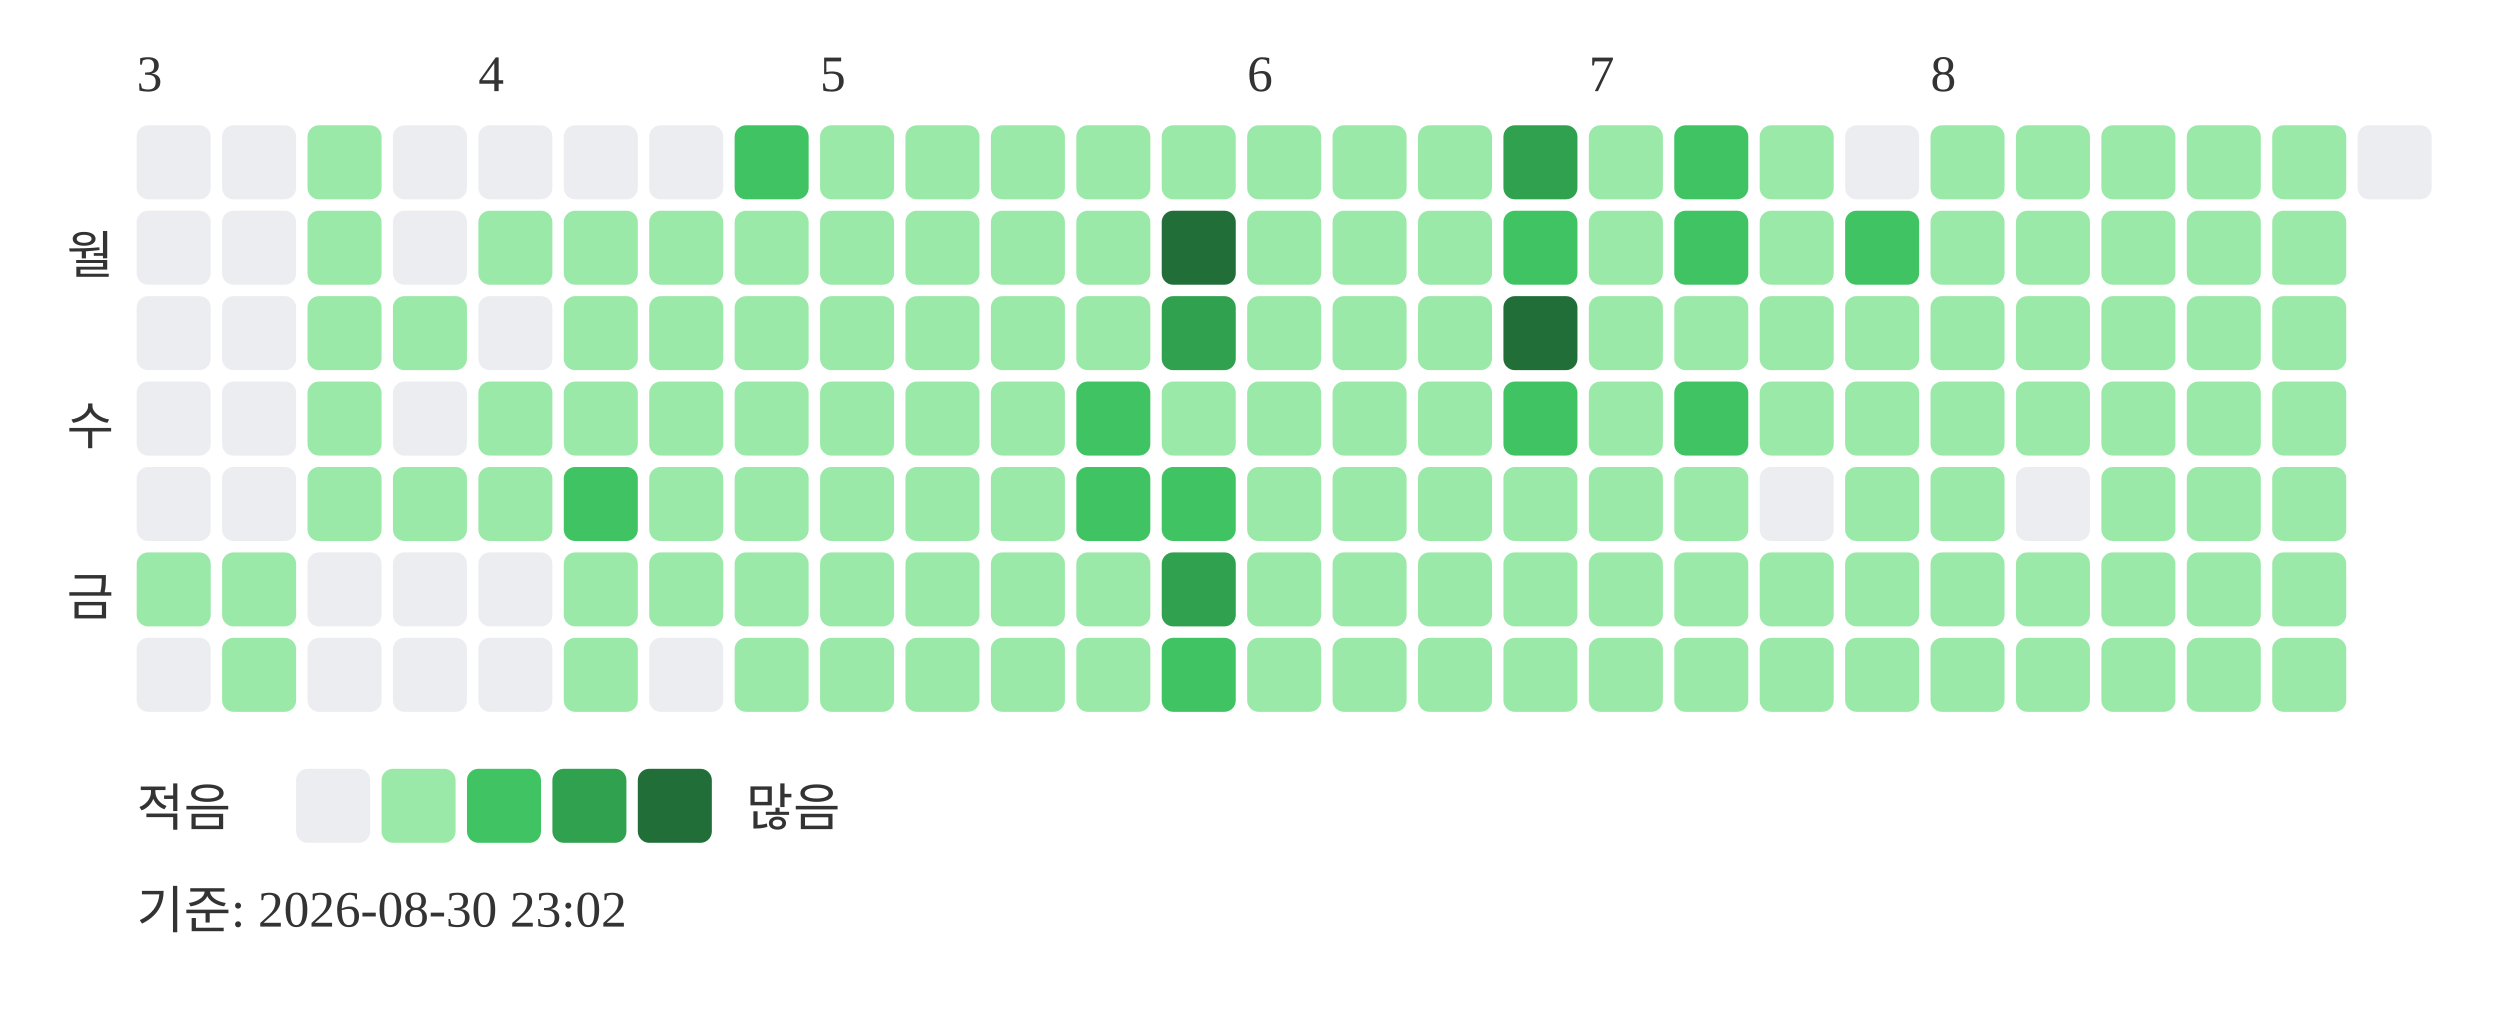
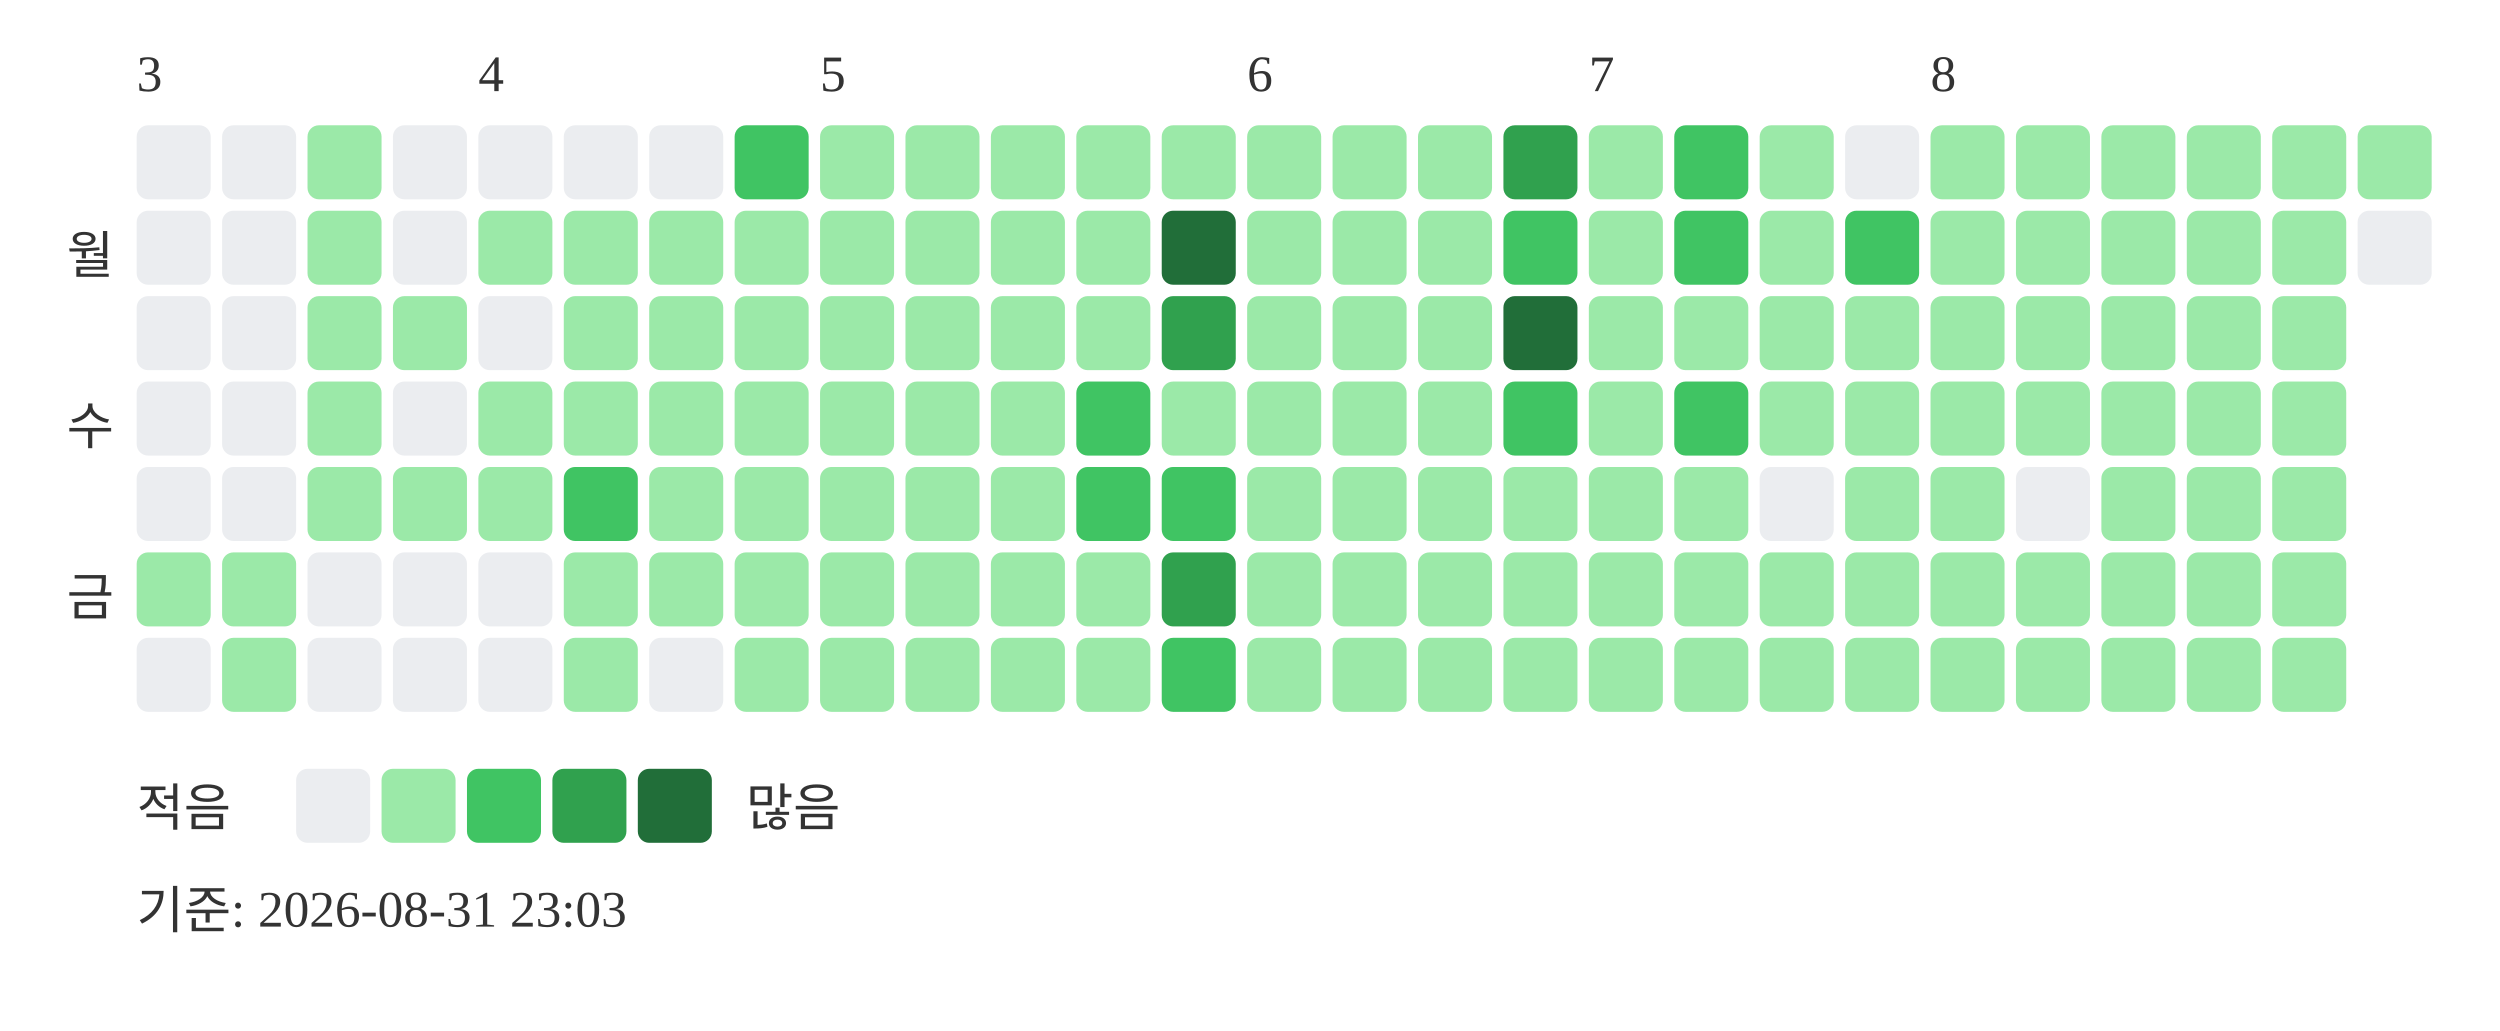
<svg xmlns="http://www.w3.org/2000/svg" width="439" height="181">
  <text x="24" y="16" font-size="9" fill="#333333">3</text>
  <text x="84" y="16" font-size="9" fill="#333333">4</text>
  <text x="144" y="16" font-size="9" fill="#333333">5</text>
  <text x="219" y="16" font-size="9" fill="#333333">6</text>
  <text x="279" y="16" font-size="9" fill="#333333">7</text>
  <text x="339" y="16" font-size="9" fill="#333333">8</text>
  <text x="20" y="48" text-anchor="end" font-size="9" fill="#333333">월</text>
  <text x="20" y="78" text-anchor="end" font-size="9" fill="#333333">수</text>
  <text x="20" y="108" text-anchor="end" font-size="9" fill="#333333">금</text>
  <rect x="24" y="22" width="13" height="13" rx="2" fill="#ebedf0" />
  <rect x="24" y="37" width="13" height="13" rx="2" fill="#ebedf0" />
  <rect x="24" y="52" width="13" height="13" rx="2" fill="#ebedf0" />
  <rect x="24" y="67" width="13" height="13" rx="2" fill="#ebedf0" />
  <rect x="24" y="82" width="13" height="13" rx="2" fill="#ebedf0" />
  <rect x="24" y="97" width="13" height="13" rx="2" fill="#9be9a8" />
  <rect x="24" y="112" width="13" height="13" rx="2" fill="#ebedf0" />
  <rect x="39" y="22" width="13" height="13" rx="2" fill="#ebedf0" />
  <rect x="39" y="37" width="13" height="13" rx="2" fill="#ebedf0" />
  <rect x="39" y="52" width="13" height="13" rx="2" fill="#ebedf0" />
  <rect x="39" y="67" width="13" height="13" rx="2" fill="#ebedf0" />
  <rect x="39" y="82" width="13" height="13" rx="2" fill="#ebedf0" />
  <rect x="39" y="97" width="13" height="13" rx="2" fill="#9be9a8" />
  <rect x="39" y="112" width="13" height="13" rx="2" fill="#9be9a8" />
  <rect x="54" y="22" width="13" height="13" rx="2" fill="#9be9a8" />
  <rect x="54" y="37" width="13" height="13" rx="2" fill="#9be9a8" />
  <rect x="54" y="52" width="13" height="13" rx="2" fill="#9be9a8" />
  <rect x="54" y="67" width="13" height="13" rx="2" fill="#9be9a8" />
  <rect x="54" y="82" width="13" height="13" rx="2" fill="#9be9a8" />
  <rect x="54" y="97" width="13" height="13" rx="2" fill="#ebedf0" />
  <rect x="54" y="112" width="13" height="13" rx="2" fill="#ebedf0" />
  <rect x="69" y="22" width="13" height="13" rx="2" fill="#ebedf0" />
  <rect x="69" y="37" width="13" height="13" rx="2" fill="#ebedf0" />
  <rect x="69" y="52" width="13" height="13" rx="2" fill="#9be9a8" />
  <rect x="69" y="67" width="13" height="13" rx="2" fill="#ebedf0" />
  <rect x="69" y="82" width="13" height="13" rx="2" fill="#9be9a8" />
  <rect x="69" y="97" width="13" height="13" rx="2" fill="#ebedf0" />
  <rect x="69" y="112" width="13" height="13" rx="2" fill="#ebedf0" />
  <rect x="84" y="22" width="13" height="13" rx="2" fill="#ebedf0" />
  <rect x="84" y="37" width="13" height="13" rx="2" fill="#9be9a8" />
  <rect x="84" y="52" width="13" height="13" rx="2" fill="#ebedf0" />
  <rect x="84" y="67" width="13" height="13" rx="2" fill="#9be9a8" />
  <rect x="84" y="82" width="13" height="13" rx="2" fill="#9be9a8" />
  <rect x="84" y="97" width="13" height="13" rx="2" fill="#ebedf0" />
  <rect x="84" y="112" width="13" height="13" rx="2" fill="#ebedf0" />
  <rect x="99" y="22" width="13" height="13" rx="2" fill="#ebedf0" />
  <rect x="99" y="37" width="13" height="13" rx="2" fill="#9be9a8" />
  <rect x="99" y="52" width="13" height="13" rx="2" fill="#9be9a8" />
  <rect x="99" y="67" width="13" height="13" rx="2" fill="#9be9a8" />
  <rect x="99" y="82" width="13" height="13" rx="2" fill="#40c463" />
  <rect x="99" y="97" width="13" height="13" rx="2" fill="#9be9a8" />
  <rect x="99" y="112" width="13" height="13" rx="2" fill="#9be9a8" />
  <rect x="114" y="22" width="13" height="13" rx="2" fill="#ebedf0" />
  <rect x="114" y="37" width="13" height="13" rx="2" fill="#9be9a8" />
  <rect x="114" y="52" width="13" height="13" rx="2" fill="#9be9a8" />
  <rect x="114" y="67" width="13" height="13" rx="2" fill="#9be9a8" />
  <rect x="114" y="82" width="13" height="13" rx="2" fill="#9be9a8" />
  <rect x="114" y="97" width="13" height="13" rx="2" fill="#9be9a8" />
  <rect x="114" y="112" width="13" height="13" rx="2" fill="#ebedf0" />
  <rect x="129" y="22" width="13" height="13" rx="2" fill="#40c463" />
  <rect x="129" y="37" width="13" height="13" rx="2" fill="#9be9a8" />
  <rect x="129" y="52" width="13" height="13" rx="2" fill="#9be9a8" />
  <rect x="129" y="67" width="13" height="13" rx="2" fill="#9be9a8" />
  <rect x="129" y="82" width="13" height="13" rx="2" fill="#9be9a8" />
  <rect x="129" y="97" width="13" height="13" rx="2" fill="#9be9a8" />
  <rect x="129" y="112" width="13" height="13" rx="2" fill="#9be9a8" />
  <rect x="144" y="22" width="13" height="13" rx="2" fill="#9be9a8" />
  <rect x="144" y="37" width="13" height="13" rx="2" fill="#9be9a8" />
  <rect x="144" y="52" width="13" height="13" rx="2" fill="#9be9a8" />
  <rect x="144" y="67" width="13" height="13" rx="2" fill="#9be9a8" />
  <rect x="144" y="82" width="13" height="13" rx="2" fill="#9be9a8" />
  <rect x="144" y="97" width="13" height="13" rx="2" fill="#9be9a8" />
  <rect x="144" y="112" width="13" height="13" rx="2" fill="#9be9a8" />
  <rect x="159" y="22" width="13" height="13" rx="2" fill="#9be9a8" />
  <rect x="159" y="37" width="13" height="13" rx="2" fill="#9be9a8" />
  <rect x="159" y="52" width="13" height="13" rx="2" fill="#9be9a8" />
  <rect x="159" y="67" width="13" height="13" rx="2" fill="#9be9a8" />
  <rect x="159" y="82" width="13" height="13" rx="2" fill="#9be9a8" />
  <rect x="159" y="97" width="13" height="13" rx="2" fill="#9be9a8" />
  <rect x="159" y="112" width="13" height="13" rx="2" fill="#9be9a8" />
  <rect x="174" y="22" width="13" height="13" rx="2" fill="#9be9a8" />
  <rect x="174" y="37" width="13" height="13" rx="2" fill="#9be9a8" />
  <rect x="174" y="52" width="13" height="13" rx="2" fill="#9be9a8" />
  <rect x="174" y="67" width="13" height="13" rx="2" fill="#9be9a8" />
  <rect x="174" y="82" width="13" height="13" rx="2" fill="#9be9a8" />
  <rect x="174" y="97" width="13" height="13" rx="2" fill="#9be9a8" />
  <rect x="174" y="112" width="13" height="13" rx="2" fill="#9be9a8" />
  <rect x="189" y="22" width="13" height="13" rx="2" fill="#9be9a8" />
  <rect x="189" y="37" width="13" height="13" rx="2" fill="#9be9a8" />
  <rect x="189" y="52" width="13" height="13" rx="2" fill="#9be9a8" />
  <rect x="189" y="67" width="13" height="13" rx="2" fill="#40c463" />
  <rect x="189" y="82" width="13" height="13" rx="2" fill="#40c463" />
  <rect x="189" y="97" width="13" height="13" rx="2" fill="#9be9a8" />
  <rect x="189" y="112" width="13" height="13" rx="2" fill="#9be9a8" />
  <rect x="204" y="22" width="13" height="13" rx="2" fill="#9be9a8" />
  <rect x="204" y="37" width="13" height="13" rx="2" fill="#216e39" />
  <rect x="204" y="52" width="13" height="13" rx="2" fill="#30a14e" />
  <rect x="204" y="67" width="13" height="13" rx="2" fill="#9be9a8" />
  <rect x="204" y="82" width="13" height="13" rx="2" fill="#40c463" />
  <rect x="204" y="97" width="13" height="13" rx="2" fill="#30a14e" />
  <rect x="204" y="112" width="13" height="13" rx="2" fill="#40c463" />
  <rect x="219" y="22" width="13" height="13" rx="2" fill="#9be9a8" />
  <rect x="219" y="37" width="13" height="13" rx="2" fill="#9be9a8" />
  <rect x="219" y="52" width="13" height="13" rx="2" fill="#9be9a8" />
  <rect x="219" y="67" width="13" height="13" rx="2" fill="#9be9a8" />
  <rect x="219" y="82" width="13" height="13" rx="2" fill="#9be9a8" />
  <rect x="219" y="97" width="13" height="13" rx="2" fill="#9be9a8" />
  <rect x="219" y="112" width="13" height="13" rx="2" fill="#9be9a8" />
  <rect x="234" y="22" width="13" height="13" rx="2" fill="#9be9a8" />
  <rect x="234" y="37" width="13" height="13" rx="2" fill="#9be9a8" />
  <rect x="234" y="52" width="13" height="13" rx="2" fill="#9be9a8" />
  <rect x="234" y="67" width="13" height="13" rx="2" fill="#9be9a8" />
  <rect x="234" y="82" width="13" height="13" rx="2" fill="#9be9a8" />
  <rect x="234" y="97" width="13" height="13" rx="2" fill="#9be9a8" />
  <rect x="234" y="112" width="13" height="13" rx="2" fill="#9be9a8" />
  <rect x="249" y="22" width="13" height="13" rx="2" fill="#9be9a8" />
  <rect x="249" y="37" width="13" height="13" rx="2" fill="#9be9a8" />
  <rect x="249" y="52" width="13" height="13" rx="2" fill="#9be9a8" />
  <rect x="249" y="67" width="13" height="13" rx="2" fill="#9be9a8" />
  <rect x="249" y="82" width="13" height="13" rx="2" fill="#9be9a8" />
  <rect x="249" y="97" width="13" height="13" rx="2" fill="#9be9a8" />
  <rect x="249" y="112" width="13" height="13" rx="2" fill="#9be9a8" />
  <rect x="264" y="22" width="13" height="13" rx="2" fill="#30a14e" />
  <rect x="264" y="37" width="13" height="13" rx="2" fill="#40c463" />
  <rect x="264" y="52" width="13" height="13" rx="2" fill="#216e39" />
  <rect x="264" y="67" width="13" height="13" rx="2" fill="#40c463" />
  <rect x="264" y="82" width="13" height="13" rx="2" fill="#9be9a8" />
  <rect x="264" y="97" width="13" height="13" rx="2" fill="#9be9a8" />
  <rect x="264" y="112" width="13" height="13" rx="2" fill="#9be9a8" />
  <rect x="279" y="22" width="13" height="13" rx="2" fill="#9be9a8" />
  <rect x="279" y="37" width="13" height="13" rx="2" fill="#9be9a8" />
  <rect x="279" y="52" width="13" height="13" rx="2" fill="#9be9a8" />
  <rect x="279" y="67" width="13" height="13" rx="2" fill="#9be9a8" />
  <rect x="279" y="82" width="13" height="13" rx="2" fill="#9be9a8" />
  <rect x="279" y="97" width="13" height="13" rx="2" fill="#9be9a8" />
  <rect x="279" y="112" width="13" height="13" rx="2" fill="#9be9a8" />
  <rect x="294" y="22" width="13" height="13" rx="2" fill="#40c463" />
  <rect x="294" y="37" width="13" height="13" rx="2" fill="#40c463" />
  <rect x="294" y="52" width="13" height="13" rx="2" fill="#9be9a8" />
  <rect x="294" y="67" width="13" height="13" rx="2" fill="#40c463" />
  <rect x="294" y="82" width="13" height="13" rx="2" fill="#9be9a8" />
  <rect x="294" y="97" width="13" height="13" rx="2" fill="#9be9a8" />
  <rect x="294" y="112" width="13" height="13" rx="2" fill="#9be9a8" />
  <rect x="309" y="22" width="13" height="13" rx="2" fill="#9be9a8" />
  <rect x="309" y="37" width="13" height="13" rx="2" fill="#9be9a8" />
  <rect x="309" y="52" width="13" height="13" rx="2" fill="#9be9a8" />
  <rect x="309" y="67" width="13" height="13" rx="2" fill="#9be9a8" />
  <rect x="309" y="82" width="13" height="13" rx="2" fill="#ebedf0" />
  <rect x="309" y="97" width="13" height="13" rx="2" fill="#9be9a8" />
  <rect x="309" y="112" width="13" height="13" rx="2" fill="#9be9a8" />
  <rect x="324" y="22" width="13" height="13" rx="2" fill="#ebedf0" />
  <rect x="324" y="37" width="13" height="13" rx="2" fill="#40c463" />
  <rect x="324" y="52" width="13" height="13" rx="2" fill="#9be9a8" />
  <rect x="324" y="67" width="13" height="13" rx="2" fill="#9be9a8" />
  <rect x="324" y="82" width="13" height="13" rx="2" fill="#9be9a8" />
  <rect x="324" y="97" width="13" height="13" rx="2" fill="#9be9a8" />
  <rect x="324" y="112" width="13" height="13" rx="2" fill="#9be9a8" />
  <rect x="339" y="22" width="13" height="13" rx="2" fill="#9be9a8" />
  <rect x="339" y="37" width="13" height="13" rx="2" fill="#9be9a8" />
  <rect x="339" y="52" width="13" height="13" rx="2" fill="#9be9a8" />
  <rect x="339" y="67" width="13" height="13" rx="2" fill="#9be9a8" />
  <rect x="339" y="82" width="13" height="13" rx="2" fill="#9be9a8" />
  <rect x="339" y="97" width="13" height="13" rx="2" fill="#9be9a8" />
  <rect x="339" y="112" width="13" height="13" rx="2" fill="#9be9a8" />
  <rect x="354" y="22" width="13" height="13" rx="2" fill="#9be9a8" />
  <rect x="354" y="37" width="13" height="13" rx="2" fill="#9be9a8" />
  <rect x="354" y="52" width="13" height="13" rx="2" fill="#9be9a8" />
  <rect x="354" y="67" width="13" height="13" rx="2" fill="#9be9a8" />
  <rect x="354" y="82" width="13" height="13" rx="2" fill="#ebedf0" />
  <rect x="354" y="97" width="13" height="13" rx="2" fill="#9be9a8" />
  <rect x="354" y="112" width="13" height="13" rx="2" fill="#9be9a8" />
  <rect x="369" y="22" width="13" height="13" rx="2" fill="#9be9a8" />
  <rect x="369" y="37" width="13" height="13" rx="2" fill="#9be9a8" />
  <rect x="369" y="52" width="13" height="13" rx="2" fill="#9be9a8" />
  <rect x="369" y="67" width="13" height="13" rx="2" fill="#9be9a8" />
  <rect x="369" y="82" width="13" height="13" rx="2" fill="#9be9a8" />
  <rect x="369" y="97" width="13" height="13" rx="2" fill="#9be9a8" />
  <rect x="369" y="112" width="13" height="13" rx="2" fill="#9be9a8" />
  <rect x="384" y="22" width="13" height="13" rx="2" fill="#9be9a8" />
  <rect x="384" y="37" width="13" height="13" rx="2" fill="#9be9a8" />
  <rect x="384" y="52" width="13" height="13" rx="2" fill="#9be9a8" />
  <rect x="384" y="67" width="13" height="13" rx="2" fill="#9be9a8" />
  <rect x="384" y="82" width="13" height="13" rx="2" fill="#9be9a8" />
  <rect x="384" y="97" width="13" height="13" rx="2" fill="#9be9a8" />
  <rect x="384" y="112" width="13" height="13" rx="2" fill="#9be9a8" />
  <rect x="399" y="22" width="13" height="13" rx="2" fill="#9be9a8" />
  <rect x="399" y="37" width="13" height="13" rx="2" fill="#9be9a8" />
  <rect x="399" y="52" width="13" height="13" rx="2" fill="#9be9a8" />
  <rect x="399" y="67" width="13" height="13" rx="2" fill="#9be9a8" />
  <rect x="399" y="82" width="13" height="13" rx="2" fill="#9be9a8" />
  <rect x="399" y="97" width="13" height="13" rx="2" fill="#9be9a8" />
  <rect x="399" y="112" width="13" height="13" rx="2" fill="#9be9a8" />
-   <rect x="414" y="22" width="13" height="13" rx="2" fill="#ebedf0" />
+   <rect x="414" y="22" width="13" height="13" rx="2" fill="#9be9a8" />
+   <rect x="414" y="37" width="13" height="13" rx="2" fill="#ebedf0" />
  <text x="24" y="145" font-size="9" fill="#333333">적음</text>
  <rect x="52" y="135" width="13" height="13" rx="2" fill="#ebedf0" />
  <rect x="67" y="135" width="13" height="13" rx="2" fill="#9be9a8" />
  <rect x="82" y="135" width="13" height="13" rx="2" fill="#40c463" />
  <rect x="97" y="135" width="13" height="13" rx="2" fill="#30a14e" />
  <rect x="112" y="135" width="13" height="13" rx="2" fill="#216e39" />
  <text x="131" y="145" font-size="9" fill="#333333">많음</text>
-   <text x="24" y="163" font-size="9" fill="#333333">기준: 2026-08-30 23:02</text>
+   <text x="24" y="163" font-size="9" fill="#333333">기준: 2026-08-31 23:03</text>
</svg>
